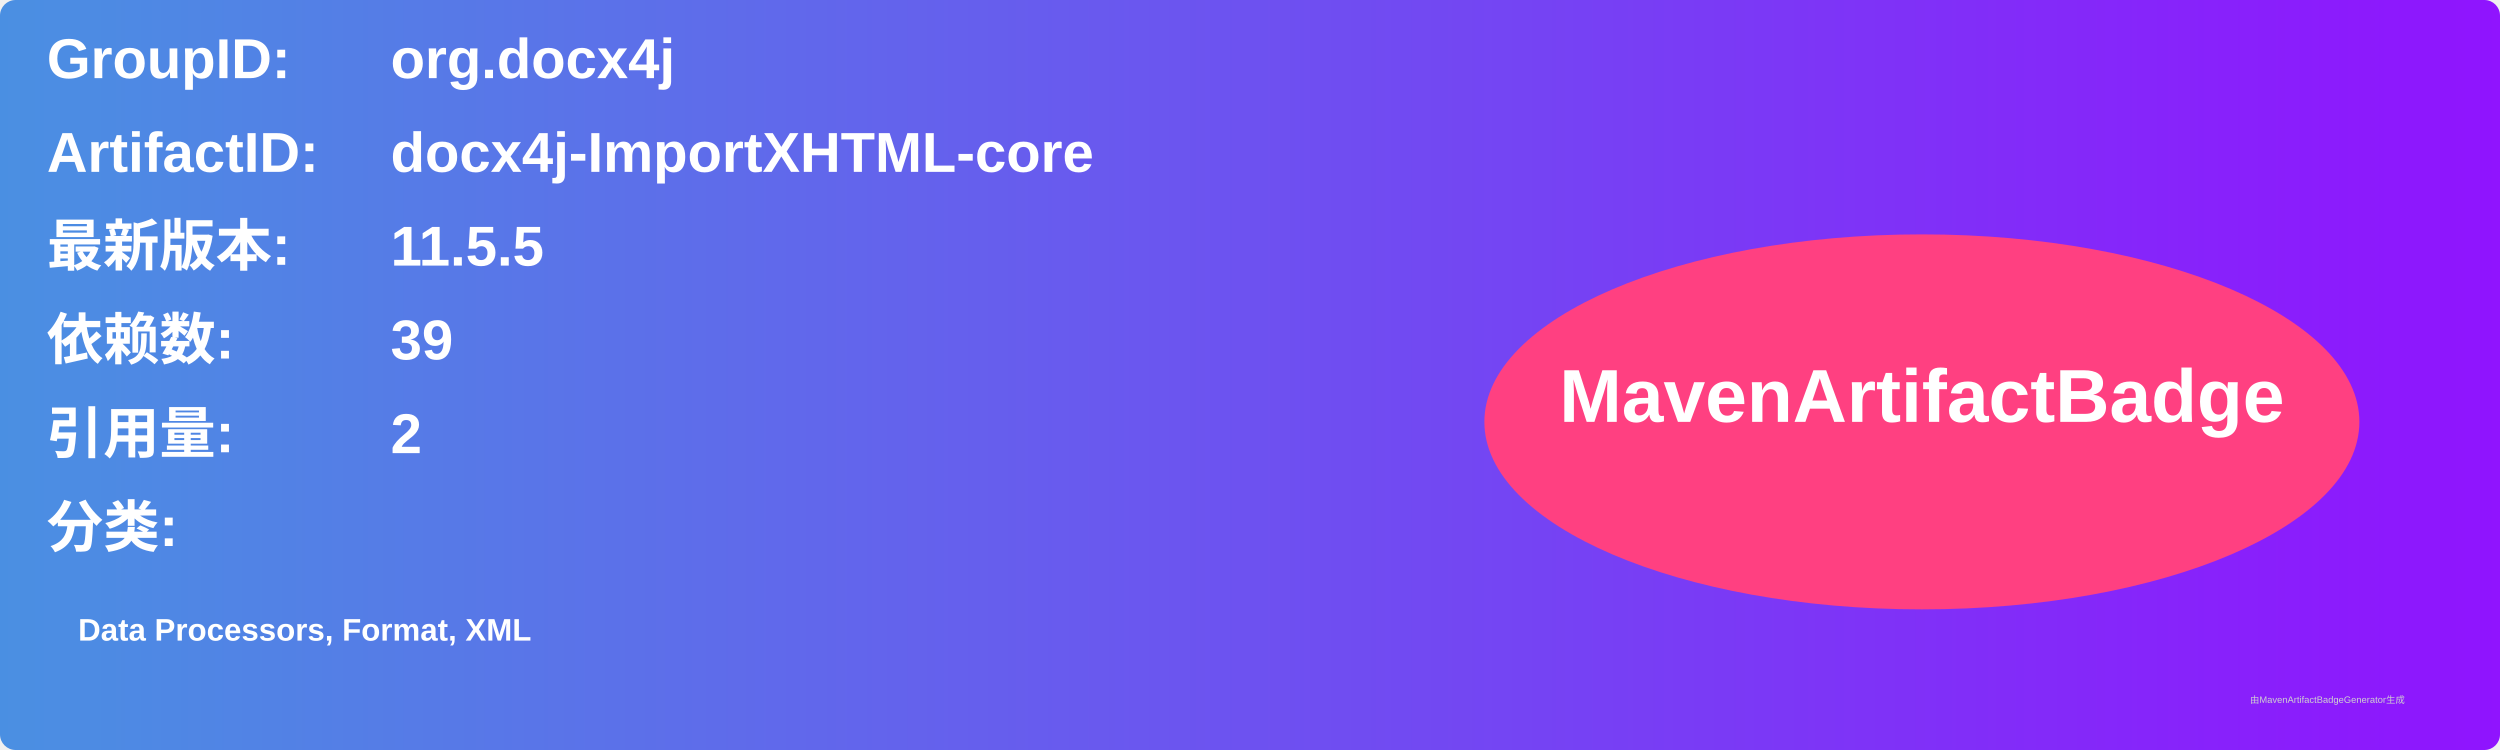
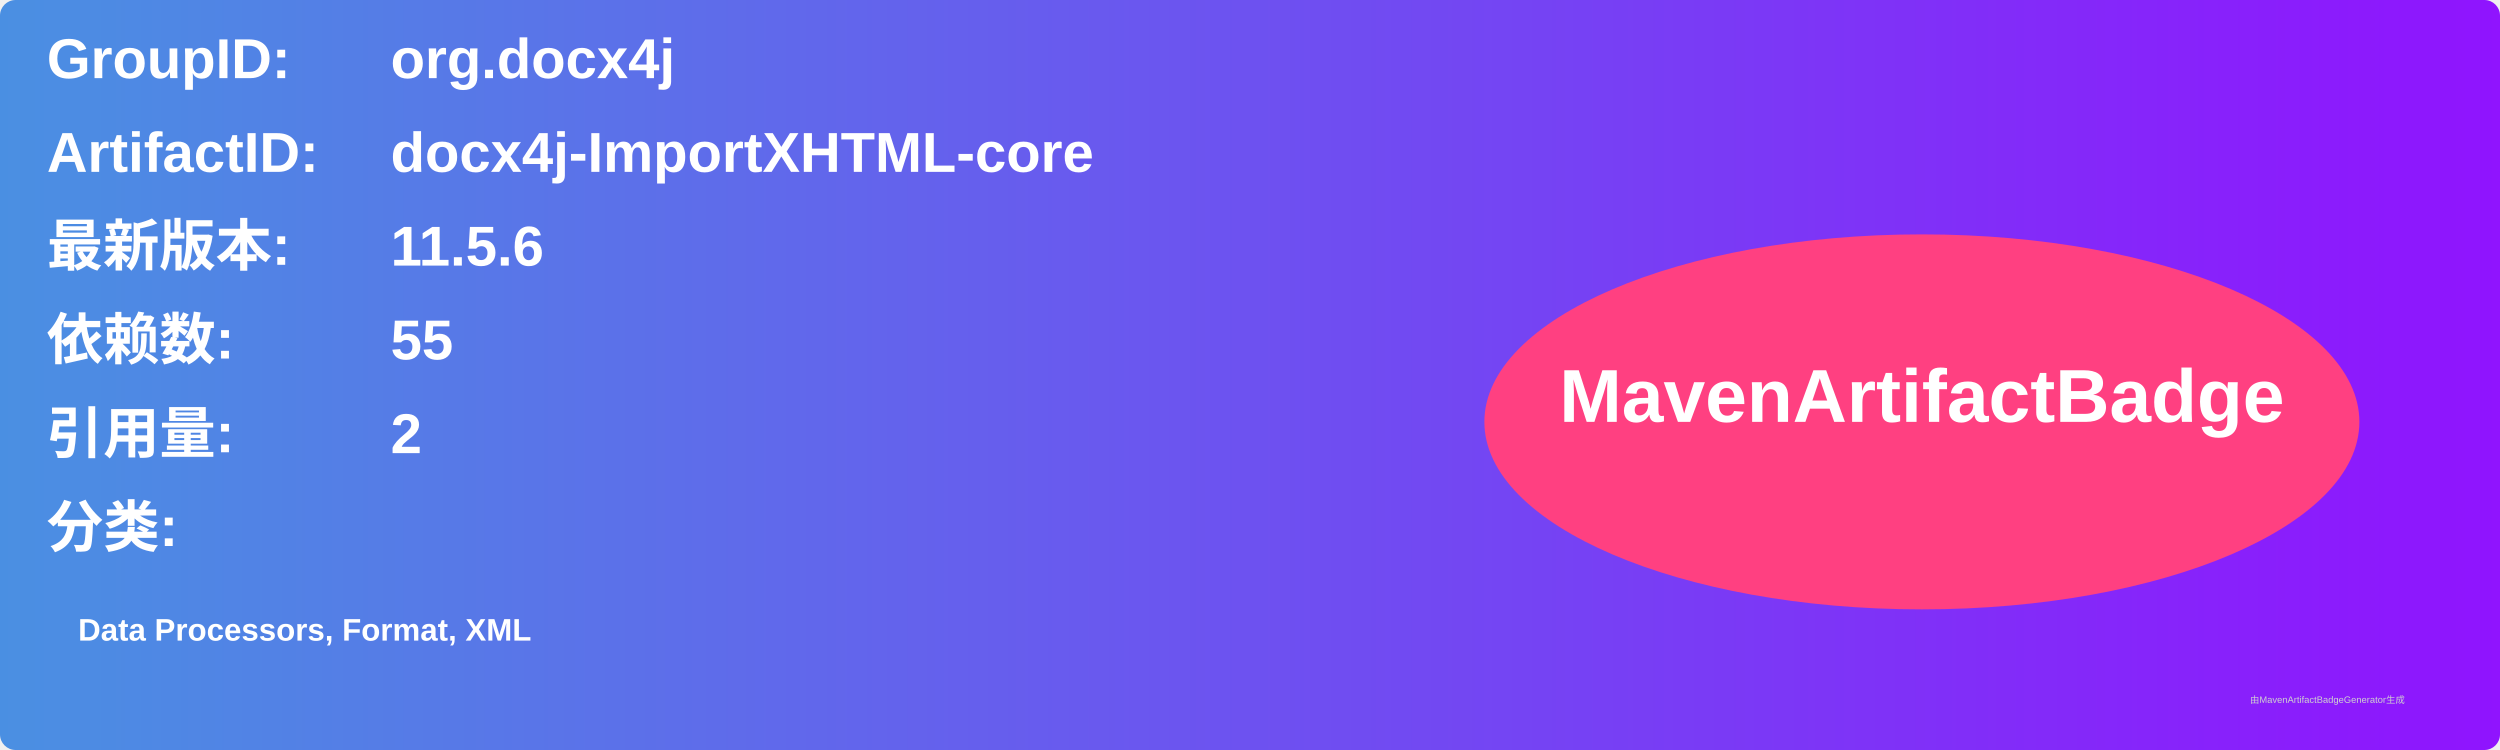
<svg xmlns="http://www.w3.org/2000/svg" width="800" height="240" viewBox="0 0 800 240">
  <linearGradient id="grad" x1="0%" y1="0%" x2="100%" y2="0%">
    <stop offset="0%" stop-color="#4a90e2" />
    <stop offset="100%" stop-color="#9013fe" />
  </linearGradient>
  <rect width="100%" height="100%" rx="5" ry="5" fill="url(#grad)" />
  <g transform="translate(15, 15)">
    <text x="0" y="10" font-family="Arial" font-size="18" fill="white" font-weight="bold" width="260">GroupID:</text>
    <text x="110" y="10" font-family="Arial" font-size="18" fill="white" font-weight="bold" width="460">org.docx4j</text>
    <text x="0" y="40" font-family="Arial" font-size="18" fill="white" font-weight="bold" width="260">ArtifactID:</text>
    <text x="110" y="40" font-family="Arial" font-size="18" fill="white" font-weight="bold" width="460">docx4j-ImportXHTML-core</text>
    <text x="0" y="70" font-family="Arial" font-size="18" fill="white" font-weight="bold">最新版本:</text>
    <text x="110" y="70" font-family="Arial" font-size="18" fill="white" font-weight="bold">
-       <tspan font-weight="bold">11.5.5</tspan>
+       <tspan font-weight="bold">11.5.6</tspan>
    </text>
    <text x="0" y="100" font-family="Arial" font-size="18" fill="white" font-weight="bold">依赖数: </text>
    <text x="110" y="100" font-family="Arial" font-size="18" fill="white">
-       <tspan font-weight="bold">39</tspan>
+       <tspan font-weight="bold">55</tspan>
    </text>
    <text x="0" y="130" font-family="Arial" font-size="18" fill="white" font-weight="bold">引用量: </text>
    <text x="110" y="130" font-family="Arial" font-size="18" fill="white">
      <tspan font-weight="bold">2</tspan>
    </text>
    <text x="0" y="160" font-family="Arial" font-size="18" fill="white" font-weight="bold">分类:</text>
    <text x="10" y="190" font-family="Arial" font-size="10" fill="white">
      <tspan font-weight="bold">Data Processors, Format, XML</tspan>
    </text>
    <ellipse cx="600" cy="120" rx="140" ry="60" fill="#ff4081" />
    <text x="600" y="120" text-anchor="middle" font-family="Arial" font-size="24" fill="white" font-weight="bold">MavenArtifactBadge</text>
  </g>
  <text x="720" y="225" font-family="Arial" font-size="3" fill="#d0d0d0">由MavenArtifactBadgeGenerator生成</text>
</svg>
